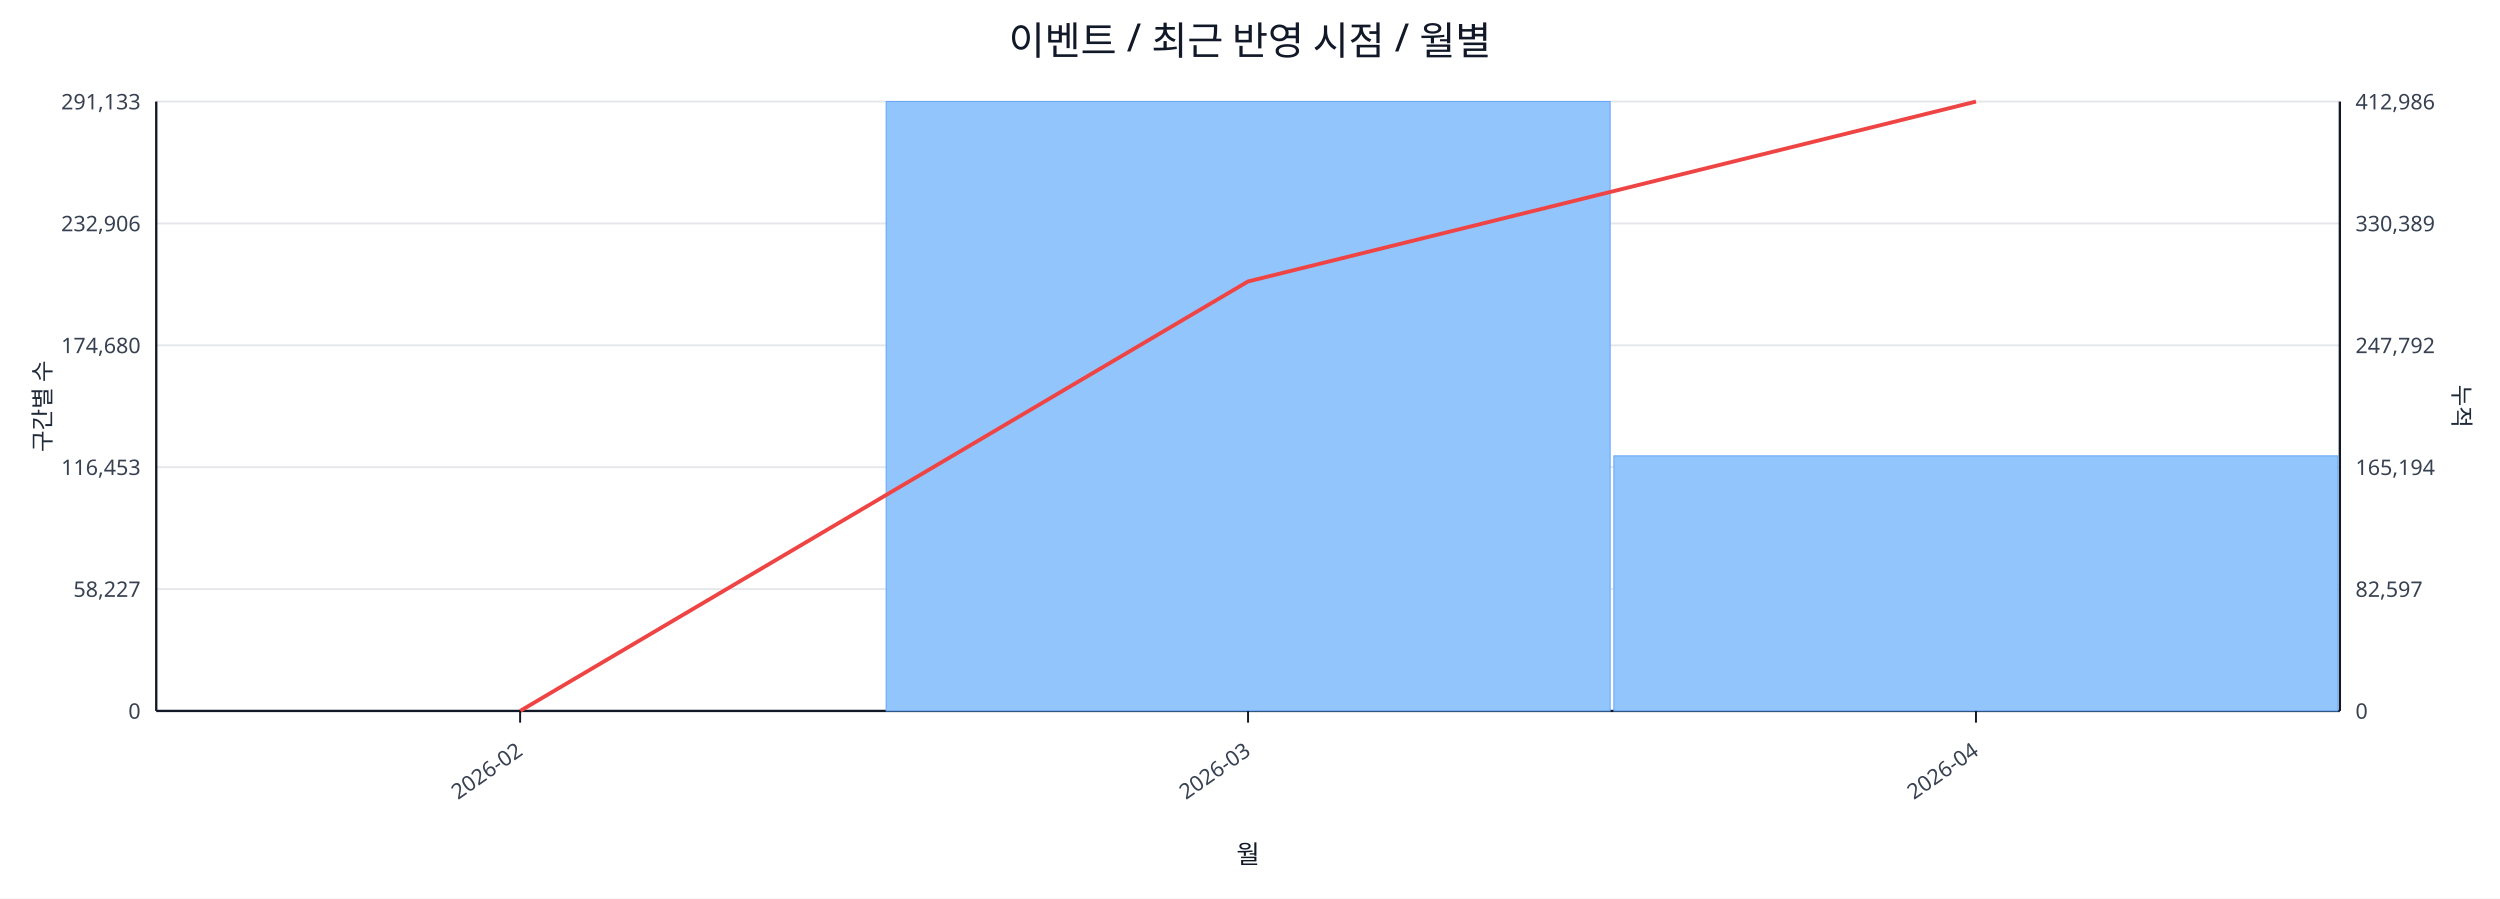
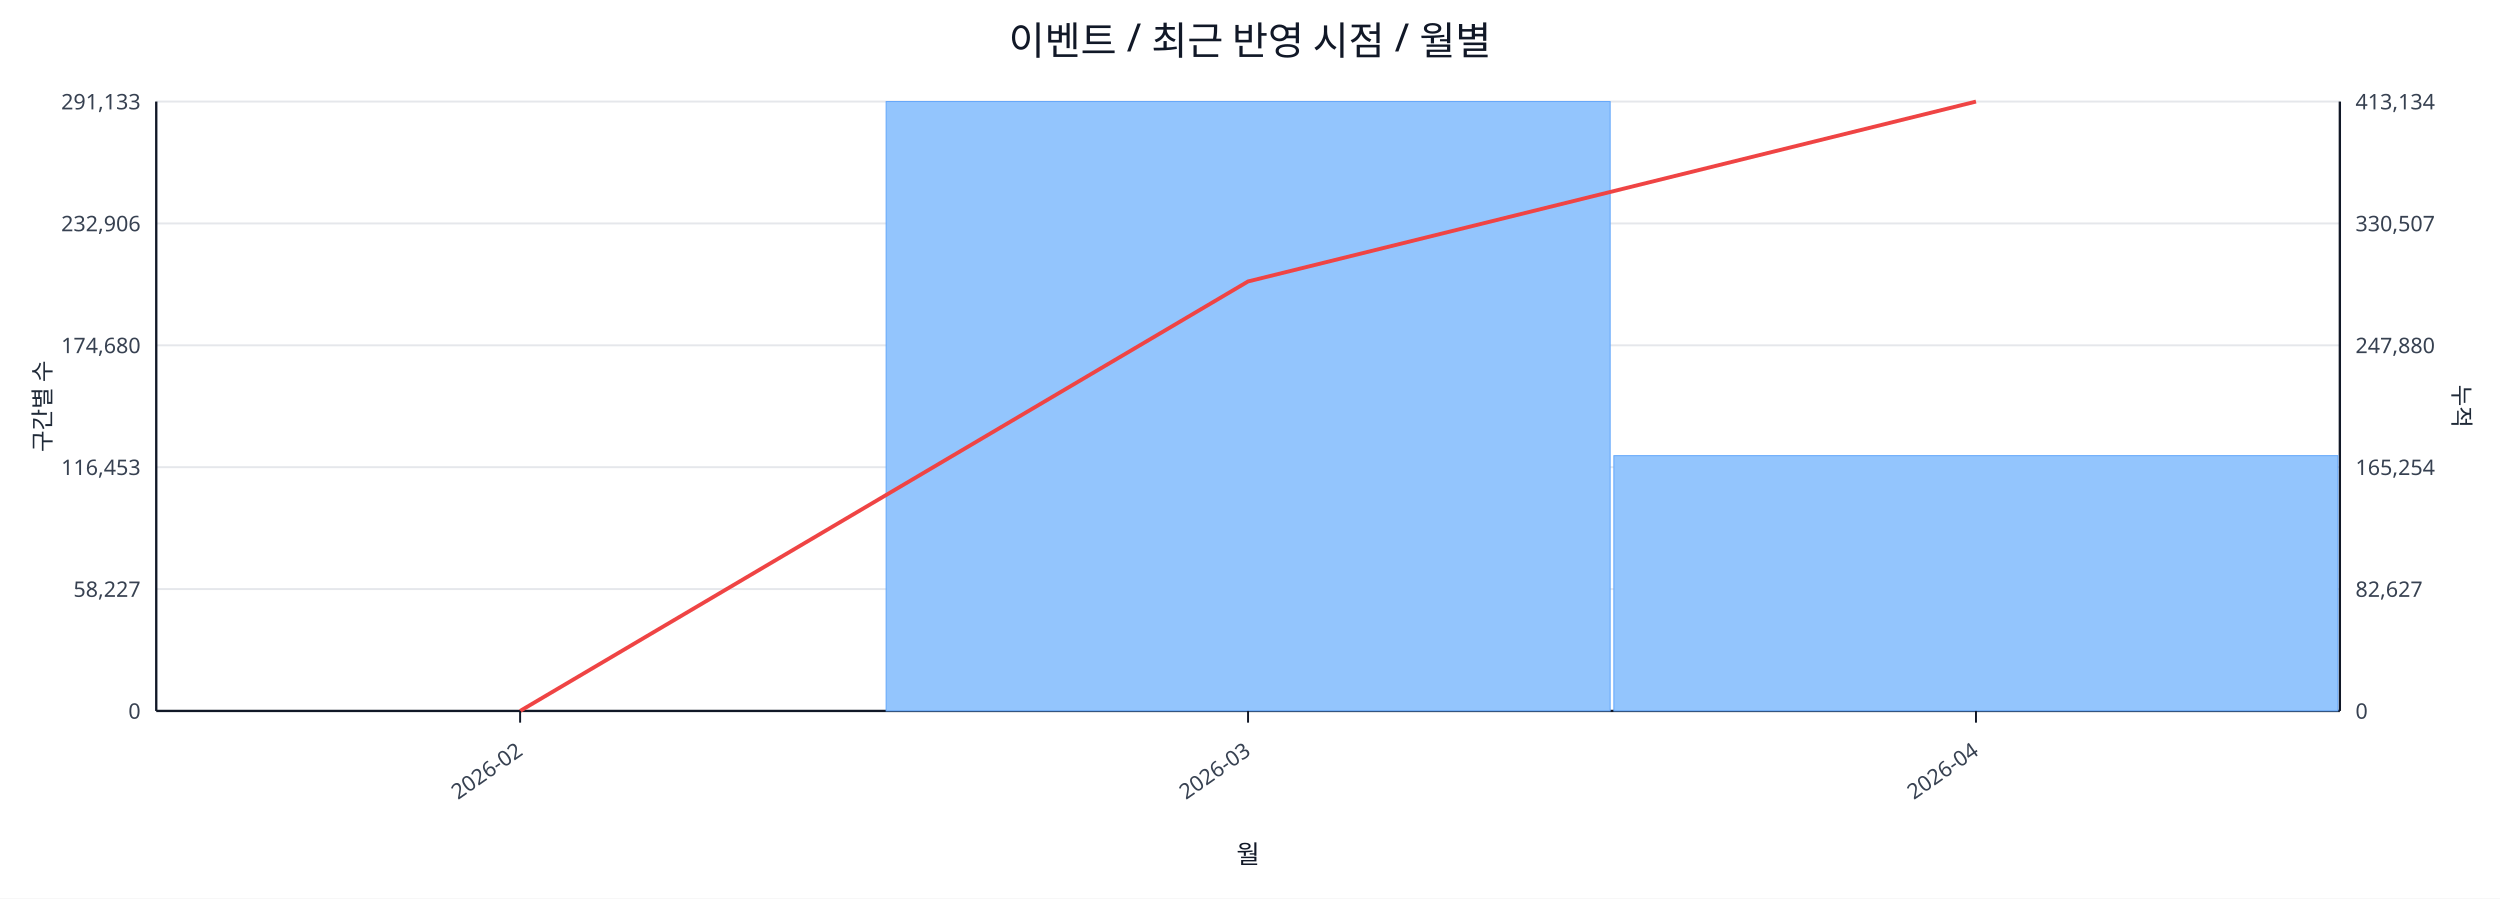
<svg xmlns="http://www.w3.org/2000/svg" width="1280" height="460" viewBox="0 0 1280 460">
  <rect x="0" y="0" width="100%" height="100%" fill="#ffffff" />
  <text x="640.0" y="28" font-size="20" text-anchor="middle" font-family="sans-serif" fill="#111827">이벤트 / 최근 반영 시점 / 월별</text>
  <line x1="80.0" y1="52.0" x2="1198.0" y2="52.0" stroke="#e5e7eb" stroke-width="1" />
  <text x="72.0" y="56.0" font-size="11" text-anchor="end" font-family="sans-serif" fill="#374151">291,133</text>
-   <text x="1206.0" y="56.0" font-size="11" text-anchor="start" font-family="sans-serif" fill="#374151">412,986</text>
+   <text x="1206.0" y="56.0" font-size="11" text-anchor="start" font-family="sans-serif" fill="#374151">413,134</text>
  <line x1="80.0" y1="114.4" x2="1198.0" y2="114.4" stroke="#e5e7eb" stroke-width="1" />
  <text x="72.0" y="118.4" font-size="11" text-anchor="end" font-family="sans-serif" fill="#374151">232,906</text>
-   <text x="1206.0" y="118.4" font-size="11" text-anchor="start" font-family="sans-serif" fill="#374151">330,389</text>
+   <text x="1206.0" y="118.4" font-size="11" text-anchor="start" font-family="sans-serif" fill="#374151">330,507</text>
  <line x1="80.0" y1="176.8" x2="1198.0" y2="176.8" stroke="#e5e7eb" stroke-width="1" />
  <text x="72.0" y="180.8" font-size="11" text-anchor="end" font-family="sans-serif" fill="#374151">174,680</text>
-   <text x="1206.0" y="180.8" font-size="11" text-anchor="start" font-family="sans-serif" fill="#374151">247,792</text>
+   <text x="1206.0" y="180.8" font-size="11" text-anchor="start" font-family="sans-serif" fill="#374151">247,880</text>
  <line x1="80.0" y1="239.2" x2="1198.0" y2="239.2" stroke="#e5e7eb" stroke-width="1" />
  <text x="72.0" y="243.2" font-size="11" text-anchor="end" font-family="sans-serif" fill="#374151">116,453</text>
-   <text x="1206.0" y="243.2" font-size="11" text-anchor="start" font-family="sans-serif" fill="#374151">165,194</text>
+   <text x="1206.0" y="243.2" font-size="11" text-anchor="start" font-family="sans-serif" fill="#374151">165,254</text>
  <line x1="80.0" y1="301.6" x2="1198.0" y2="301.6" stroke="#e5e7eb" stroke-width="1" />
  <text x="72.0" y="305.6" font-size="11" text-anchor="end" font-family="sans-serif" fill="#374151">58,227</text>
-   <text x="1206.0" y="305.6" font-size="11" text-anchor="start" font-family="sans-serif" fill="#374151">82,597</text>
+   <text x="1206.0" y="305.6" font-size="11" text-anchor="start" font-family="sans-serif" fill="#374151">82,627</text>
  <line x1="80.0" y1="364.0" x2="1198.0" y2="364.0" stroke="#e5e7eb" stroke-width="1" />
  <text x="72.0" y="368.0" font-size="11" text-anchor="end" font-family="sans-serif" fill="#374151">0</text>
  <text x="1206.0" y="368.0" font-size="11" text-anchor="start" font-family="sans-serif" fill="#374151">0</text>
  <line x1="80.0" y1="364.0" x2="1198.0" y2="364.0" stroke="#111827" stroke-width="1.2" />
  <line x1="80.0" y1="52.0" x2="80.0" y2="364.0" stroke="#111827" stroke-width="1.2" />
  <line x1="1198.0" y1="52.0" x2="1198.0" y2="364.0" stroke="#111827" stroke-width="1.2" />
  <rect x="81.0" y="364.0" width="370.7" height="0.0" fill="#93c5fd" stroke="#60a5fa" stroke-width="0.5" />
  <rect x="453.7" y="52.0" width="370.7" height="312.0" fill="#93c5fd" stroke="#60a5fa" stroke-width="0.5" />
-   <rect x="826.3" y="233.4" width="370.7" height="130.6" fill="#93c5fd" stroke="#60a5fa" stroke-width="0.5" />
+   <rect x="826.3" y="233.3" width="370.7" height="130.7" fill="#93c5fd" stroke="#60a5fa" stroke-width="0.5" />
  <polyline fill="none" stroke="#ef4444" stroke-width="2" points="266.3,364.0 639.0,144.1 1011.7,52.0" />
  <line x1="266.3" y1="364.0" x2="266.3" y2="370.0" stroke="#111827" stroke-width="1" />
  <text x="268.3" y="386.0" font-size="11" text-anchor="end" transform="rotate(-35 268.3 386.0)" font-family="sans-serif" fill="#374151">2026-02</text>
  <line x1="639.0" y1="364.0" x2="639.0" y2="370.0" stroke="#111827" stroke-width="1" />
  <text x="641.0" y="386.0" font-size="11" text-anchor="end" transform="rotate(-35 641.0 386.0)" font-family="sans-serif" fill="#374151">2026-03</text>
  <line x1="1011.7" y1="364.0" x2="1011.7" y2="370.0" stroke="#111827" stroke-width="1" />
  <text x="1013.7" y="386.0" font-size="11" text-anchor="end" transform="rotate(-35 1013.7 386.0)" font-family="sans-serif" fill="#374151">2026-04</text>
  <text x="26" y="208.0" font-size="12" transform="rotate(-90 26 208.0)" text-anchor="middle" font-family="sans-serif" fill="#1f2937">구간별 수</text>
  <text x="1256.0" y="208.0" font-size="12" transform="rotate(90 1256.0 208.0)" text-anchor="middle" font-family="sans-serif" fill="#1f2937">누적</text>
  <text x="639.0" y="442.0" font-size="13" text-anchor="middle" font-family="sans-serif" fill="#111827">월</text>
</svg>
